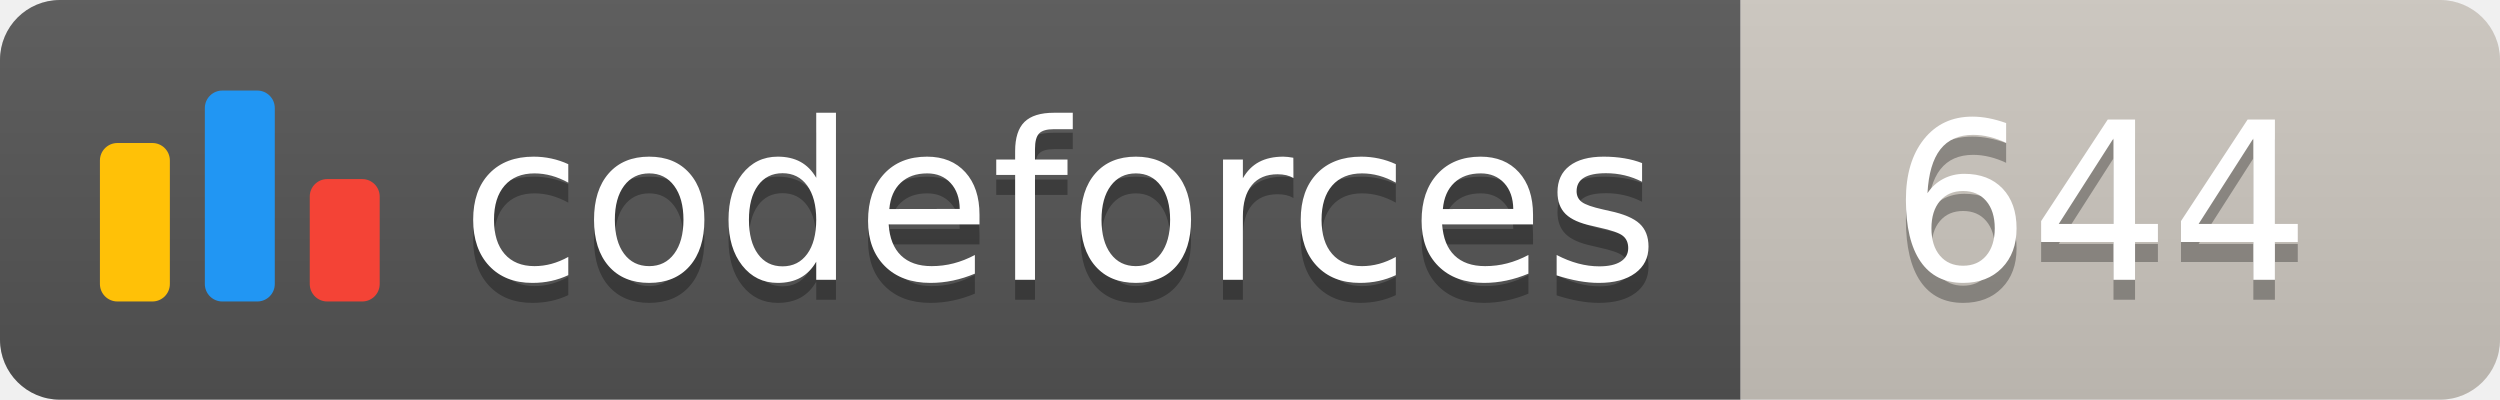
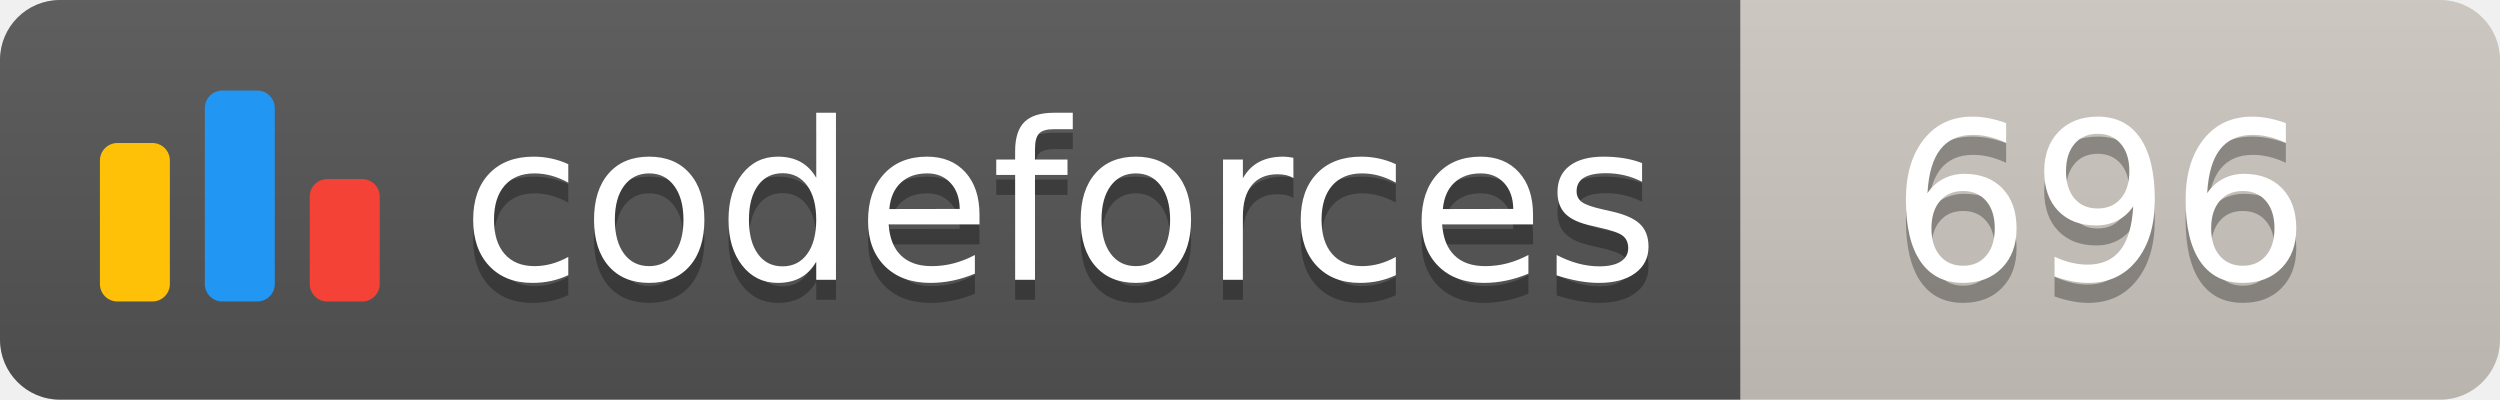
<svg xmlns="http://www.w3.org/2000/svg" width="125.1" height="20">
  <linearGradient id="smooth" x2="0" y2="100%">
    <stop offset="0" stop-color="#bbb" stop-opacity=".1" />
    <stop offset="1" stop-opacity=".1" />
  </linearGradient>
  <clipPath id="round">
    <rect width="125.1" height="20" rx="3" fill="#fff" />
  </clipPath>
  <g clip-path="url(#round)">
    <rect width="87.1" height="20" fill="#555" />
    <rect x="87.1" width="38.0" height="20" fill="#cec8c1" />
    <rect width="125.1" height="20" fill="url(#smooth)" />
  </g>
  <g fill="#fff" text-anchor="middle" font-family="DejaVu Sans,Verdana,Geneva,sans-serif" font-size="110">
    <svg x="5" y="3" class="logo" width="14" height="14" viewBox="0 0 32 25" fill="none">
      <rect y="6" width="8" height="18.125" rx="2" fill="#FFC107" />
      <rect x="24" y="10.125" width="8" height="14" rx="2" fill="#F44336" />
      <rect x="12" width="8" height="24.125" rx="2" fill="#2196F3" />
    </svg>
    <text x="530.5" y="150" fill="#010101" fill-opacity=".3" transform="scale(0.1)" textLength="601.0" lengthAdjust="spacing">codeforces
        </text>
    <text x="530.5" y="140" transform="scale(0.1)" textLength="601.0" lengthAdjust="spacing">codeforces</text>
-     <text x="1051.0" y="150" fill="#010101" fill-opacity=".3" transform="scale(0.1)" textLength="280.0" lengthAdjust="spacing">644
+     <text x="1051.0" y="150" fill="#010101" fill-opacity=".3" transform="scale(0.1)" textLength="280.0" lengthAdjust="spacing">696
        </text>
-     <text x="1051.0" y="140" transform="scale(0.1)" textLength="280.0" lengthAdjust="spacing">644</text>
+     <text x="1051.0" y="140" transform="scale(0.1)" textLength="280.0" lengthAdjust="spacing">696</text>
  </g>
</svg>
